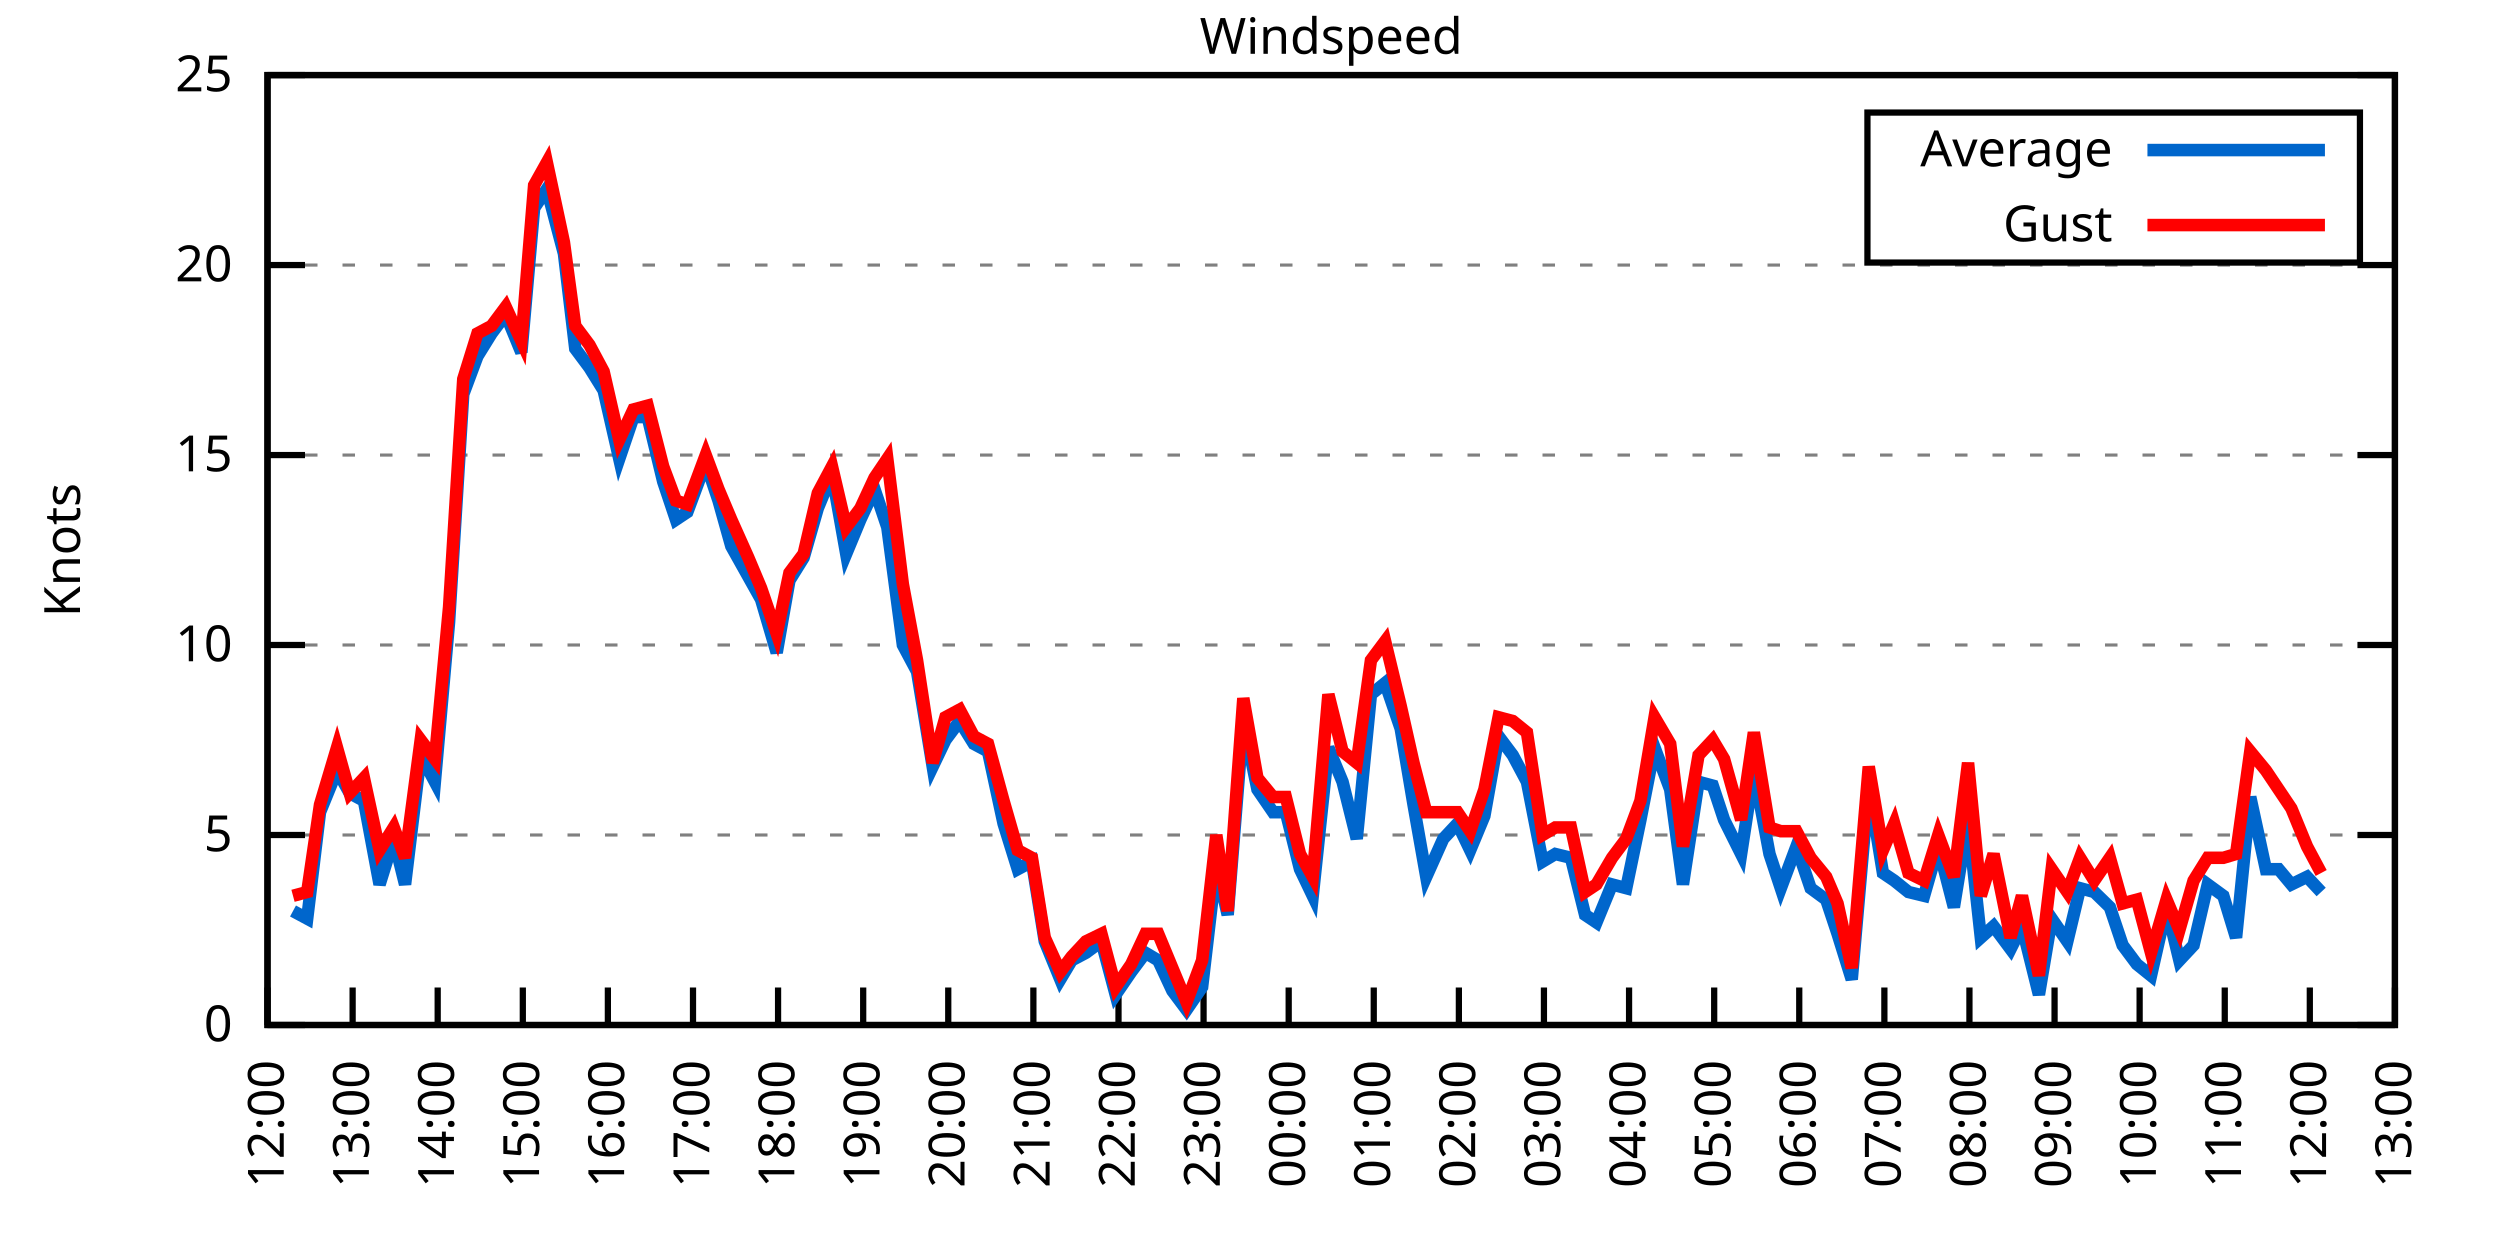
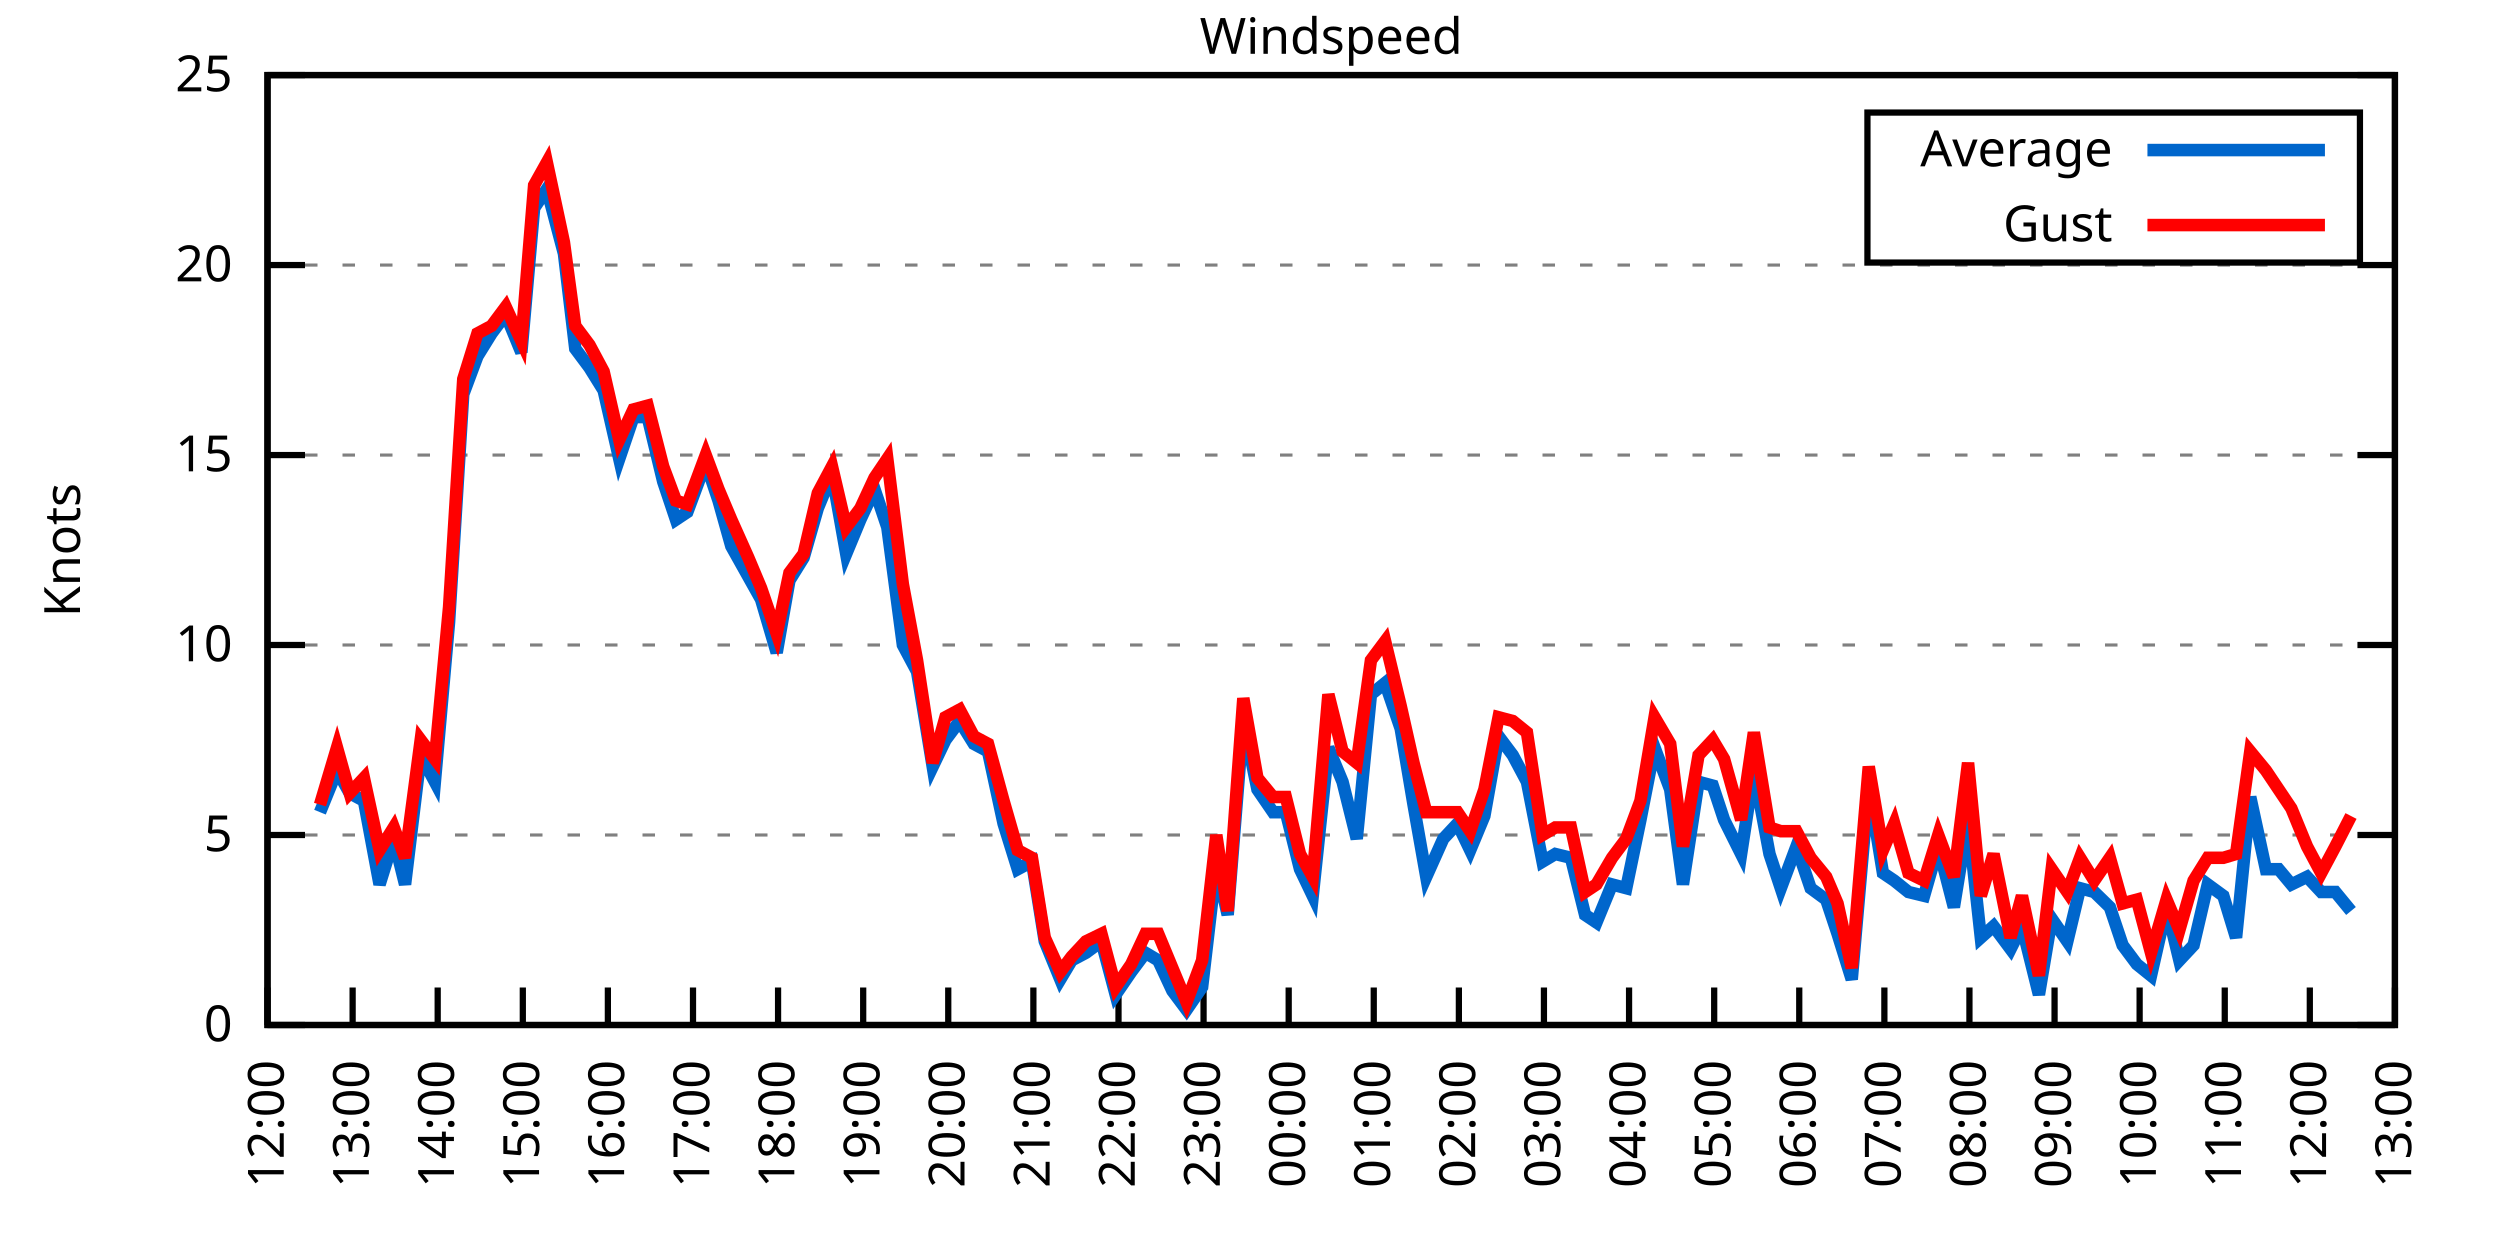
<svg xmlns="http://www.w3.org/2000/svg" xmlns:xlink="http://www.w3.org/1999/xlink" width="400" height="200" viewBox="0 0 400 200">
  <g id="gnuplot_canvas">
    <rect x="0" y="0" width="400" height="200" fill="none" />
    <defs>
      <circle id="gpDot" r="0.5" stroke-width="0.5" stroke="currentColor" />
      <path id="gpPt0" stroke-width="0.333" stroke="currentColor" d="M-1,0 h2 M0,-1 v2" />
      <path id="gpPt1" stroke-width="0.333" stroke="currentColor" d="M-1,-1 L1,1 M1,-1 L-1,1" />
      <path id="gpPt2" stroke-width="0.333" stroke="currentColor" d="M-1,0 L1,0 M0,-1 L0,1 M-1,-1 L1,1 M-1,1 L1,-1" />
      <rect id="gpPt3" stroke-width="0.333" stroke="currentColor" x="-1" y="-1" width="2" height="2" />
      <rect id="gpPt4" stroke-width="0.333" stroke="currentColor" fill="currentColor" x="-1" y="-1" width="2" height="2" />
      <circle id="gpPt5" stroke-width="0.333" stroke="currentColor" cx="0" cy="0" r="1" />
      <use xlink:href="#gpPt5" id="gpPt6" fill="currentColor" stroke="none" />
      <path id="gpPt7" stroke-width="0.333" stroke="currentColor" d="M0,-1.33 L-1.33,0.67 L1.33,0.67 z" />
      <use xlink:href="#gpPt7" id="gpPt8" fill="currentColor" stroke="none" />
      <use xlink:href="#gpPt7" id="gpPt9" stroke="currentColor" transform="rotate(180)" />
      <use xlink:href="#gpPt9" id="gpPt10" fill="currentColor" stroke="none" />
      <use xlink:href="#gpPt3" id="gpPt11" stroke="currentColor" transform="rotate(45)" />
      <use xlink:href="#gpPt11" id="gpPt12" fill="currentColor" stroke="none" />
      <path id="gpPt13" stroke-width="0.333" stroke="currentColor" d="M0,1.330 L1.265,0.411 L0.782,-1.067 L-0.782,-1.076 L-1.265,0.411 z" />
      <use xlink:href="#gpPt13" id="gpPt14" fill="currentColor" stroke="none" />
      <filter id="textbox" filterUnits="objectBoundingBox" x="0" y="0" height="1" width="1">
        <feFlood flood-color="white" flood-opacity="1" result="bgnd" />
        <feComposite in="SourceGraphic" in2="bgnd" operator="atop" />
      </filter>
      <filter id="greybox" filterUnits="objectBoundingBox" x="0" y="0" height="1" width="1">
        <feFlood flood-color="lightgrey" flood-opacity="1" result="grey" />
        <feComposite in="SourceGraphic" in2="grey" operator="atop" />
      </filter>
    </defs>
    <g fill="none" color="white" stroke="currentColor" stroke-width="1.00" stroke-linecap="butt" stroke-linejoin="miter">
</g>
    <g fill="none" color="black" stroke="currentColor" stroke-width="1.00" stroke-linecap="butt" stroke-linejoin="miter">
      <g stroke="none" shape-rendering="crispEdges">
        <polygon fill="rgb(255, 255, 255)" points="42.80,164.00 383.18,164.00 383.18,12.02 42.80,12.02 " />
      </g>
    </g>
    <g fill="none" color="black" stroke="currentColor" stroke-width="1.00" stroke-linecap="butt" stroke-linejoin="miter">
</g>
    <g fill="none" color="black" stroke="black" stroke-width="0.50" stroke-linecap="butt" stroke-linejoin="miter">
</g>
    <g fill="none" color="gray" stroke="currentColor" stroke-width="0.50" stroke-linecap="butt" stroke-linejoin="miter">
      <path stroke="gray" stroke-dasharray="2,4" class="gridline" d="M42.80,164.00 L383.19,164.00  " />
    </g>
    <g fill="none" color="gray" stroke="gray" stroke-width="1.00" stroke-linecap="butt" stroke-linejoin="miter">
</g>
    <g fill="none" color="black" stroke="currentColor" stroke-width="1.00" stroke-linecap="butt" stroke-linejoin="miter">
      <path stroke="black" d="M42.80,164.00 L48.80,164.00 M383.19,164.00 L377.19,164.00  " />
      <g transform="translate(37.20,166.60)" stroke="none" fill="black" font-family="Sans" font-size="8.00" text-anchor="end">
        <text>
          <tspan font-family="Sans"> 0</tspan>
        </text>
      </g>
    </g>
    <g fill="none" color="black" stroke="currentColor" stroke-width="1.00" stroke-linecap="butt" stroke-linejoin="miter">
</g>
    <g fill="none" color="black" stroke="black" stroke-width="0.50" stroke-linecap="butt" stroke-linejoin="miter">
</g>
    <g fill="none" color="gray" stroke="currentColor" stroke-width="0.50" stroke-linecap="butt" stroke-linejoin="miter">
      <path stroke="gray" stroke-dasharray="2,4" class="gridline" d="M42.80,133.60 L383.19,133.60  " />
    </g>
    <g fill="none" color="gray" stroke="gray" stroke-width="1.00" stroke-linecap="butt" stroke-linejoin="miter">
</g>
    <g fill="none" color="black" stroke="currentColor" stroke-width="1.00" stroke-linecap="butt" stroke-linejoin="miter">
      <path stroke="black" d="M42.80,133.60 L48.80,133.60 M383.19,133.60 L377.19,133.60  " />
      <g transform="translate(37.20,136.20)" stroke="none" fill="black" font-family="Sans" font-size="8.00" text-anchor="end">
        <text>
          <tspan font-family="Sans"> 5</tspan>
        </text>
      </g>
    </g>
    <g fill="none" color="black" stroke="currentColor" stroke-width="1.00" stroke-linecap="butt" stroke-linejoin="miter">
</g>
    <g fill="none" color="black" stroke="black" stroke-width="0.50" stroke-linecap="butt" stroke-linejoin="miter">
</g>
    <g fill="none" color="gray" stroke="currentColor" stroke-width="0.50" stroke-linecap="butt" stroke-linejoin="miter">
      <path stroke="gray" stroke-dasharray="2,4" class="gridline" d="M42.80,103.20 L383.19,103.20  " />
    </g>
    <g fill="none" color="gray" stroke="gray" stroke-width="1.00" stroke-linecap="butt" stroke-linejoin="miter">
</g>
    <g fill="none" color="black" stroke="currentColor" stroke-width="1.00" stroke-linecap="butt" stroke-linejoin="miter">
      <path stroke="black" d="M42.80,103.20 L48.80,103.20 M383.19,103.20 L377.19,103.20  " />
      <g transform="translate(37.20,105.80)" stroke="none" fill="black" font-family="Sans" font-size="8.00" text-anchor="end">
        <text>
          <tspan font-family="Sans"> 10</tspan>
        </text>
      </g>
    </g>
    <g fill="none" color="black" stroke="currentColor" stroke-width="1.00" stroke-linecap="butt" stroke-linejoin="miter">
</g>
    <g fill="none" color="black" stroke="black" stroke-width="0.50" stroke-linecap="butt" stroke-linejoin="miter">
</g>
    <g fill="none" color="gray" stroke="currentColor" stroke-width="0.50" stroke-linecap="butt" stroke-linejoin="miter">
      <path stroke="gray" stroke-dasharray="2,4" class="gridline" d="M42.80,72.81 L383.19,72.81  " />
    </g>
    <g fill="none" color="gray" stroke="gray" stroke-width="1.00" stroke-linecap="butt" stroke-linejoin="miter">
</g>
    <g fill="none" color="black" stroke="currentColor" stroke-width="1.00" stroke-linecap="butt" stroke-linejoin="miter">
      <path stroke="black" d="M42.80,72.81 L48.80,72.81 M383.19,72.81 L377.19,72.81  " />
      <g transform="translate(37.20,75.41)" stroke="none" fill="black" font-family="Sans" font-size="8.00" text-anchor="end">
        <text>
          <tspan font-family="Sans"> 15</tspan>
        </text>
      </g>
    </g>
    <g fill="none" color="black" stroke="currentColor" stroke-width="1.00" stroke-linecap="butt" stroke-linejoin="miter">
</g>
    <g fill="none" color="black" stroke="black" stroke-width="0.50" stroke-linecap="butt" stroke-linejoin="miter">
</g>
    <g fill="none" color="gray" stroke="currentColor" stroke-width="0.50" stroke-linecap="butt" stroke-linejoin="miter">
      <path stroke="gray" stroke-dasharray="2,4" class="gridline" d="M42.80,42.41 L383.19,42.41  " />
    </g>
    <g fill="none" color="gray" stroke="gray" stroke-width="1.00" stroke-linecap="butt" stroke-linejoin="miter">
</g>
    <g fill="none" color="black" stroke="currentColor" stroke-width="1.00" stroke-linecap="butt" stroke-linejoin="miter">
      <path stroke="black" d="M42.80,42.41 L48.80,42.41 M383.19,42.41 L377.19,42.41  " />
      <g transform="translate(37.20,45.01)" stroke="none" fill="black" font-family="Sans" font-size="8.00" text-anchor="end">
        <text>
          <tspan font-family="Sans"> 20</tspan>
        </text>
      </g>
    </g>
    <g fill="none" color="black" stroke="currentColor" stroke-width="1.00" stroke-linecap="butt" stroke-linejoin="miter">
</g>
    <g fill="none" color="black" stroke="black" stroke-width="0.50" stroke-linecap="butt" stroke-linejoin="miter">
</g>
    <g fill="none" color="gray" stroke="currentColor" stroke-width="0.50" stroke-linecap="butt" stroke-linejoin="miter">
      <path stroke="gray" stroke-dasharray="2,4" class="gridline" d="M42.80,12.01 L383.19,12.01  " />
    </g>
    <g fill="none" color="gray" stroke="gray" stroke-width="1.00" stroke-linecap="butt" stroke-linejoin="miter">
</g>
    <g fill="none" color="black" stroke="currentColor" stroke-width="1.00" stroke-linecap="butt" stroke-linejoin="miter">
      <path stroke="black" d="M42.80,12.01 L48.80,12.01 M383.19,12.01 L377.19,12.01  " />
      <g transform="translate(37.20,14.61)" stroke="none" fill="black" font-family="Sans" font-size="8.00" text-anchor="end">
        <text>
          <tspan font-family="Sans"> 25</tspan>
        </text>
      </g>
    </g>
    <g fill="none" color="black" stroke="currentColor" stroke-width="1.00" stroke-linecap="butt" stroke-linejoin="miter">
      <path stroke="black" d="M42.80,164.00 L42.80,158.00  " />
      <g transform="translate(45.40,169.60) rotate(270.00)" stroke="none" fill="black" font-family="Sans" font-size="8.00" text-anchor="end">
        <text>
          <tspan font-family="Sans">12:00</tspan>
        </text>
      </g>
    </g>
    <g fill="none" color="black" stroke="currentColor" stroke-width="1.00" stroke-linecap="butt" stroke-linejoin="miter">
      <path stroke="black" d="M56.42,164.00 L56.42,158.00  " />
      <g transform="translate(59.02,169.60) rotate(270.00)" stroke="none" fill="black" font-family="Sans" font-size="8.00" text-anchor="end">
        <text>
          <tspan font-family="Sans">13:00</tspan>
        </text>
      </g>
    </g>
    <g fill="none" color="black" stroke="currentColor" stroke-width="1.00" stroke-linecap="butt" stroke-linejoin="miter">
      <path stroke="black" d="M70.03,164.00 L70.03,158.00  " />
      <g transform="translate(72.63,169.60) rotate(270.00)" stroke="none" fill="black" font-family="Sans" font-size="8.00" text-anchor="end">
        <text>
          <tspan font-family="Sans">14:00</tspan>
        </text>
      </g>
    </g>
    <g fill="none" color="black" stroke="currentColor" stroke-width="1.00" stroke-linecap="butt" stroke-linejoin="miter">
      <path stroke="black" d="M83.65,164.00 L83.65,158.00  " />
      <g transform="translate(86.25,169.60) rotate(270.00)" stroke="none" fill="black" font-family="Sans" font-size="8.00" text-anchor="end">
        <text>
          <tspan font-family="Sans">15:00</tspan>
        </text>
      </g>
    </g>
    <g fill="none" color="black" stroke="currentColor" stroke-width="1.00" stroke-linecap="butt" stroke-linejoin="miter">
      <path stroke="black" d="M97.26,164.00 L97.26,158.00  " />
      <g transform="translate(99.86,169.60) rotate(270.00)" stroke="none" fill="black" font-family="Sans" font-size="8.00" text-anchor="end">
        <text>
          <tspan font-family="Sans">16:00</tspan>
        </text>
      </g>
    </g>
    <g fill="none" color="black" stroke="currentColor" stroke-width="1.00" stroke-linecap="butt" stroke-linejoin="miter">
      <path stroke="black" d="M110.88,164.00 L110.88,158.00  " />
      <g transform="translate(113.48,169.60) rotate(270.00)" stroke="none" fill="black" font-family="Sans" font-size="8.00" text-anchor="end">
        <text>
          <tspan font-family="Sans">17:00</tspan>
        </text>
      </g>
    </g>
    <g fill="none" color="black" stroke="currentColor" stroke-width="1.00" stroke-linecap="butt" stroke-linejoin="miter">
      <path stroke="black" d="M124.49,164.00 L124.49,158.00  " />
      <g transform="translate(127.09,169.60) rotate(270.00)" stroke="none" fill="black" font-family="Sans" font-size="8.00" text-anchor="end">
        <text>
          <tspan font-family="Sans">18:00</tspan>
        </text>
      </g>
    </g>
    <g fill="none" color="black" stroke="currentColor" stroke-width="1.00" stroke-linecap="butt" stroke-linejoin="miter">
      <path stroke="black" d="M138.11,164.00 L138.11,158.00  " />
      <g transform="translate(140.71,169.60) rotate(270.00)" stroke="none" fill="black" font-family="Sans" font-size="8.00" text-anchor="end">
        <text>
          <tspan font-family="Sans">19:00</tspan>
        </text>
      </g>
    </g>
    <g fill="none" color="black" stroke="currentColor" stroke-width="1.00" stroke-linecap="butt" stroke-linejoin="miter">
      <path stroke="black" d="M151.72,164.00 L151.72,158.00  " />
      <g transform="translate(154.32,169.60) rotate(270.00)" stroke="none" fill="black" font-family="Sans" font-size="8.00" text-anchor="end">
        <text>
          <tspan font-family="Sans">20:00</tspan>
        </text>
      </g>
    </g>
    <g fill="none" color="black" stroke="currentColor" stroke-width="1.00" stroke-linecap="butt" stroke-linejoin="miter">
      <path stroke="black" d="M165.34,164.00 L165.34,158.00  " />
      <g transform="translate(167.94,169.60) rotate(270.00)" stroke="none" fill="black" font-family="Sans" font-size="8.00" text-anchor="end">
        <text>
          <tspan font-family="Sans">21:00</tspan>
        </text>
      </g>
    </g>
    <g fill="none" color="black" stroke="currentColor" stroke-width="1.00" stroke-linecap="butt" stroke-linejoin="miter">
      <path stroke="black" d="M178.96,164.00 L178.96,158.00  " />
      <g transform="translate(181.56,169.60) rotate(270.00)" stroke="none" fill="black" font-family="Sans" font-size="8.00" text-anchor="end">
        <text>
          <tspan font-family="Sans">22:00</tspan>
        </text>
      </g>
    </g>
    <g fill="none" color="black" stroke="currentColor" stroke-width="1.00" stroke-linecap="butt" stroke-linejoin="miter">
      <path stroke="black" d="M192.57,164.00 L192.57,158.00  " />
      <g transform="translate(195.17,169.60) rotate(270.00)" stroke="none" fill="black" font-family="Sans" font-size="8.00" text-anchor="end">
        <text>
          <tspan font-family="Sans">23:00</tspan>
        </text>
      </g>
    </g>
    <g fill="none" color="black" stroke="currentColor" stroke-width="1.00" stroke-linecap="butt" stroke-linejoin="miter">
      <path stroke="black" d="M206.19,164.00 L206.19,158.00  " />
      <g transform="translate(208.79,169.60) rotate(270.00)" stroke="none" fill="black" font-family="Sans" font-size="8.00" text-anchor="end">
        <text>
          <tspan font-family="Sans">00:00</tspan>
        </text>
      </g>
    </g>
    <g fill="none" color="black" stroke="currentColor" stroke-width="1.00" stroke-linecap="butt" stroke-linejoin="miter">
      <path stroke="black" d="M219.80,164.00 L219.80,158.00  " />
      <g transform="translate(222.40,169.60) rotate(270.00)" stroke="none" fill="black" font-family="Sans" font-size="8.00" text-anchor="end">
        <text>
          <tspan font-family="Sans">01:00</tspan>
        </text>
      </g>
    </g>
    <g fill="none" color="black" stroke="currentColor" stroke-width="1.00" stroke-linecap="butt" stroke-linejoin="miter">
      <path stroke="black" d="M233.42,164.00 L233.42,158.00  " />
      <g transform="translate(236.02,169.60) rotate(270.00)" stroke="none" fill="black" font-family="Sans" font-size="8.00" text-anchor="end">
        <text>
          <tspan font-family="Sans">02:00</tspan>
        </text>
      </g>
    </g>
    <g fill="none" color="black" stroke="currentColor" stroke-width="1.00" stroke-linecap="butt" stroke-linejoin="miter">
      <path stroke="black" d="M247.03,164.00 L247.03,158.00  " />
      <g transform="translate(249.63,169.60) rotate(270.00)" stroke="none" fill="black" font-family="Sans" font-size="8.00" text-anchor="end">
        <text>
          <tspan font-family="Sans">03:00</tspan>
        </text>
      </g>
    </g>
    <g fill="none" color="black" stroke="currentColor" stroke-width="1.00" stroke-linecap="butt" stroke-linejoin="miter">
      <path stroke="black" d="M260.65,164.00 L260.65,158.00  " />
      <g transform="translate(263.25,169.60) rotate(270.00)" stroke="none" fill="black" font-family="Sans" font-size="8.00" text-anchor="end">
        <text>
          <tspan font-family="Sans">04:00</tspan>
        </text>
      </g>
    </g>
    <g fill="none" color="black" stroke="currentColor" stroke-width="1.00" stroke-linecap="butt" stroke-linejoin="miter">
      <path stroke="black" d="M274.27,164.00 L274.27,158.00  " />
      <g transform="translate(276.87,169.60) rotate(270.00)" stroke="none" fill="black" font-family="Sans" font-size="8.00" text-anchor="end">
        <text>
          <tspan font-family="Sans">05:00</tspan>
        </text>
      </g>
    </g>
    <g fill="none" color="black" stroke="currentColor" stroke-width="1.00" stroke-linecap="butt" stroke-linejoin="miter">
      <path stroke="black" d="M287.88,164.00 L287.88,158.00  " />
      <g transform="translate(290.48,169.60) rotate(270.00)" stroke="none" fill="black" font-family="Sans" font-size="8.00" text-anchor="end">
        <text>
          <tspan font-family="Sans">06:00</tspan>
        </text>
      </g>
    </g>
    <g fill="none" color="black" stroke="currentColor" stroke-width="1.00" stroke-linecap="butt" stroke-linejoin="miter">
      <path stroke="black" d="M301.50,164.00 L301.50,158.00  " />
      <g transform="translate(304.10,169.60) rotate(270.00)" stroke="none" fill="black" font-family="Sans" font-size="8.00" text-anchor="end">
        <text>
          <tspan font-family="Sans">07:00</tspan>
        </text>
      </g>
    </g>
    <g fill="none" color="black" stroke="currentColor" stroke-width="1.00" stroke-linecap="butt" stroke-linejoin="miter">
      <path stroke="black" d="M315.11,164.00 L315.11,158.00  " />
      <g transform="translate(317.71,169.60) rotate(270.00)" stroke="none" fill="black" font-family="Sans" font-size="8.00" text-anchor="end">
        <text>
          <tspan font-family="Sans">08:00</tspan>
        </text>
      </g>
    </g>
    <g fill="none" color="black" stroke="currentColor" stroke-width="1.00" stroke-linecap="butt" stroke-linejoin="miter">
      <path stroke="black" d="M328.73,164.00 L328.73,158.00  " />
      <g transform="translate(331.33,169.60) rotate(270.00)" stroke="none" fill="black" font-family="Sans" font-size="8.00" text-anchor="end">
        <text>
          <tspan font-family="Sans">09:00</tspan>
        </text>
      </g>
    </g>
    <g fill="none" color="black" stroke="currentColor" stroke-width="1.00" stroke-linecap="butt" stroke-linejoin="miter">
      <path stroke="black" d="M342.34,164.00 L342.34,158.00  " />
      <g transform="translate(344.94,169.60) rotate(270.00)" stroke="none" fill="black" font-family="Sans" font-size="8.00" text-anchor="end">
        <text>
          <tspan font-family="Sans">10:00</tspan>
        </text>
      </g>
    </g>
    <g fill="none" color="black" stroke="currentColor" stroke-width="1.00" stroke-linecap="butt" stroke-linejoin="miter">
      <path stroke="black" d="M355.96,164.00 L355.96,158.00  " />
      <g transform="translate(358.56,169.60) rotate(270.00)" stroke="none" fill="black" font-family="Sans" font-size="8.00" text-anchor="end">
        <text>
          <tspan font-family="Sans">11:00</tspan>
        </text>
      </g>
    </g>
    <g fill="none" color="black" stroke="currentColor" stroke-width="1.00" stroke-linecap="butt" stroke-linejoin="miter">
      <path stroke="black" d="M369.57,164.00 L369.57,158.00  " />
      <g transform="translate(372.17,169.60) rotate(270.00)" stroke="none" fill="black" font-family="Sans" font-size="8.00" text-anchor="end">
        <text>
          <tspan font-family="Sans">12:00</tspan>
        </text>
      </g>
    </g>
    <g fill="none" color="black" stroke="currentColor" stroke-width="1.00" stroke-linecap="butt" stroke-linejoin="miter">
      <path stroke="black" d="M383.19,164.00 L383.19,158.00  " />
      <g transform="translate(385.79,169.60) rotate(270.00)" stroke="none" fill="black" font-family="Sans" font-size="8.00" text-anchor="end">
        <text>
          <tspan font-family="Sans">13:00</tspan>
        </text>
      </g>
    </g>
    <g fill="none" color="black" stroke="currentColor" stroke-width="1.00" stroke-linecap="butt" stroke-linejoin="miter">
</g>
    <g fill="none" color="black" stroke="currentColor" stroke-width="1.00" stroke-linecap="butt" stroke-linejoin="miter">
      <path stroke="black" d="M42.80,12.01 L42.80,164.00 L383.19,164.00 L383.19,12.01 L42.80,12.01 Z  " />
    </g>
    <g fill="none" color="black" stroke="currentColor" stroke-width="1.00" stroke-linecap="butt" stroke-linejoin="miter">
</g>
    <g fill="none" color="black" stroke="currentColor" stroke-width="1.00" stroke-linecap="butt" stroke-linejoin="miter">
      <path stroke="black" d="M298.79,42.01 L298.79,18.01 L377.59,18.01 L377.59,42.01 L298.79,42.01 Z  " />
    </g>
    <g id="Windspeed_plot_1">
      <g fill="none" color="white" stroke="black" stroke-width="2.00" stroke-linecap="butt" stroke-linejoin="miter">
</g>
      <g fill="none" color="black" stroke="currentColor" stroke-width="2.00" stroke-linecap="butt" stroke-linejoin="miter">
        <g transform="translate(337.99,26.61)" stroke="none" fill="black" font-family="Sans" font-size="8.00" text-anchor="end">
          <text>
            <tspan font-family="Sans">Average</tspan>
          </text>
        </g>
      </g>
      <g fill="none" color="black" stroke="currentColor" stroke-width="2.00" stroke-linecap="butt" stroke-linejoin="miter">
-         <path stroke="rgb(  0, 102, 204)" d="M343.59,24.01 L371.99,24.01 M46.88,145.76 L49.15,146.98 L51.20,129.95 L53.92,123.27 L55.96,126.91 L58.23,128.13   L60.73,141.51 L63.00,134.21 L64.81,141.51 L67.31,120.83 L69.58,125.09 L71.85,99.56 L74.12,63.08 L76.39,57.00   L78.65,53.35 L80.92,50.31 L83.42,56.39 L85.46,33.29 L87.50,30.25 L90.23,40.58 L92.04,55.78 L94.31,58.82   L96.58,62.47 L99.08,73.41 L101.35,66.73 L103.62,66.73 L106.11,77.06 L108.15,83.14 L109.97,81.93 L112.92,74.02   L114.96,80.10 L117.01,87.40 L119.73,92.26 L121.77,95.91 L124.27,104.42 L126.31,92.87 L128.58,89.22 L130.85,81.32   L133.12,75.85 L135.39,88.61 L137.66,83.14 L139.92,78.28 L141.97,84.36 L144.46,103.20 L146.73,107.46 L149.23,122.66   L151.27,118.40 L153.54,115.36 L155.81,119.01 L158.08,120.23 L160.57,131.78 L162.84,139.07 L165.11,137.86 L167.16,150.62   L169.65,156.70 L171.47,153.66 L173.74,152.45 L176.23,150.62 L178.50,159.14 L181.00,155.49 L183.27,152.45 L185.31,153.66   L187.58,158.53 L189.85,161.57 L192.34,157.92 L194.61,138.47 L196.43,146.37 L198.93,115.36 L201.19,126.31 L203.69,129.95   L205.73,129.95 L208.00,139.07 L210.04,143.33 L212.54,119.62 L214.81,125.09 L217.08,134.21 L219.35,111.11 L221.62,109.28   L224.11,116.58 L226.16,128.74 L228.20,140.29 L230.92,134.21 L233.19,131.78 L235.23,136.03 L237.50,130.56 L239.77,117.80   L242.04,120.83 L244.31,125.09 L246.81,137.86 L248.85,136.64 L251.35,137.25 L253.61,146.37 L255.43,147.59 L257.93,141.51   L260.20,142.11 L262.47,131.17 L264.73,119.62 L267.23,126.31 L269.27,141.51 L271.77,125.09 L274.04,125.70 L275.85,131.17   L278.58,136.64 L280.62,123.27 L283.12,136.64 L284.93,142.11 L287.43,135.43 L289.70,142.11 L292.19,143.94 L294.01,149.41   L296.28,156.70 L299.00,125.70 L301.27,139.68 L303.08,140.90 L305.35,142.72 L307.85,143.33 L310.12,135.43 L312.62,145.15   L314.89,131.17 L316.93,150.02 L318.97,148.19 L321.69,151.84 L323.51,148.19 L326.23,159.14 L328.27,146.98 L330.77,150.62   L332.81,142.11 L335.08,142.72 L337.58,145.15 L339.62,151.23 L341.89,154.27 L344.16,156.10 L346.65,145.15 L348.70,153.66   L350.97,151.23 L353.24,141.51 L355.73,143.33 L357.77,150.02 L360.04,127.52 L362.54,139.07 L364.58,139.07 L366.62,141.51   L369.12,140.29 L371.39,142.72  " />
+         <path stroke="rgb(  0, 102, 204)" d="M343.59,24.01 L371.99,24.01 M51.20,129.95 L53.92,123.27 L55.96,126.91 L58.23,128.13 L60.73,141.51 L63.00,134.21   L64.81,141.51 L67.31,120.83 L69.58,125.09 L71.85,99.56 L74.12,63.08 L76.39,57.00 L78.65,53.35 L80.92,50.31   L83.42,56.39 L85.46,33.29 L87.50,30.25 L90.23,40.58 L92.04,55.78 L94.31,58.82 L96.58,62.47 L99.08,73.41   L101.35,66.73 L103.62,66.73 L106.11,77.06 L108.15,83.14 L109.97,81.93 L112.92,74.02 L114.96,80.10 L117.01,87.40   L119.73,92.26 L121.77,95.91 L124.27,104.42 L126.31,92.87 L128.58,89.22 L130.85,81.32 L133.12,75.85 L135.39,88.61   L137.66,83.14 L139.92,78.28 L141.97,84.36 L144.46,103.20 L146.73,107.46 L149.23,122.66 L151.27,118.40 L153.54,115.36   L155.81,119.01 L158.08,120.23 L160.57,131.78 L162.84,139.07 L165.11,137.86 L167.16,150.62 L169.65,156.70 L171.47,153.66   L173.74,152.45 L176.23,150.62 L178.50,159.14 L181.00,155.49 L183.27,152.45 L185.31,153.66 L187.58,158.53 L189.85,161.57   L192.34,157.92 L194.61,138.47 L196.43,146.37 L198.93,115.36 L201.19,126.31 L203.69,129.95 L205.73,129.95 L208.00,139.07   L210.04,143.33 L212.54,119.62 L214.81,125.09 L217.08,134.21 L219.35,111.11 L221.62,109.28 L224.11,116.58 L226.16,128.74   L228.20,140.29 L230.92,134.21 L233.19,131.78 L235.23,136.03 L237.50,130.56 L239.77,117.80 L242.04,120.83 L244.31,125.09   L246.81,137.86 L248.85,136.64 L251.35,137.25 L253.61,146.37 L255.43,147.59 L257.93,141.51 L260.20,142.11 L262.47,131.17   L264.73,119.62 L267.23,126.31 L269.27,141.51 L271.77,125.09 L274.04,125.70 L275.85,131.17 L278.58,136.64 L280.62,123.27   L283.12,136.64 L284.93,142.11 L287.43,135.43 L289.70,142.11 L292.19,143.94 L294.01,149.41 L296.28,156.70 L299.00,125.70   L301.27,139.68 L303.08,140.90 L305.35,142.72 L307.85,143.33 L310.12,135.43 L312.62,145.15 L314.89,131.17 L316.93,150.02   L318.97,148.19 L321.69,151.84 L323.51,148.19 L326.23,159.14 L328.27,146.98 L330.77,150.62 L332.81,142.11 L335.08,142.72   L337.58,145.15 L339.62,151.23 L341.89,154.27 L344.16,156.10 L346.65,145.15 L348.70,153.66 L350.97,151.23 L353.24,141.51   L355.73,143.33 L357.77,150.02 L360.04,127.52 L362.54,139.07 L364.58,139.07 L366.62,141.51 L369.12,140.29 L371.39,142.72   L373.66,142.72 L376.16,145.76  " />
      </g>
    </g>
    <g id="Windspeed_plot_2">
      <g fill="none" color="black" stroke="currentColor" stroke-width="2.00" stroke-linecap="butt" stroke-linejoin="miter">
        <g transform="translate(337.99,38.61)" stroke="none" fill="black" font-family="Sans" font-size="8.00" text-anchor="end">
          <text>
            <tspan font-family="Sans">Gust</tspan>
          </text>
        </g>
      </g>
      <g fill="none" color="black" stroke="currentColor" stroke-width="2.00" stroke-linecap="butt" stroke-linejoin="miter">
-         <path stroke="rgb(255,   0,   0)" d="M343.59,36.01 L371.99,36.01 M46.88,143.33 L49.15,142.72 L51.20,128.74 L53.92,119.62 L55.96,126.91 L58.23,124.48   L60.73,136.03 L63.00,132.39 L64.81,137.25 L67.31,118.40 L69.58,121.44 L71.85,97.12 L74.12,60.65 L76.39,53.35   L78.65,52.14 L80.92,49.10 L83.42,54.57 L85.46,29.64 L87.50,25.99 L90.23,38.76 L92.04,52.14 L94.31,55.18   L96.58,59.43 L99.08,70.37 L101.35,65.51 L103.62,64.90 L106.11,74.63 L108.15,80.10 L109.97,80.71 L112.92,72.81   L114.96,78.28 L117.01,83.14 L119.73,89.22 L121.77,94.08 L124.27,101.38 L126.31,91.65 L128.58,88.61 L130.85,78.89   L133.12,74.63 L135.39,84.36 L137.66,81.32 L139.92,76.45 L141.97,73.41 L144.46,93.48 L146.73,105.64 L149.23,122.05   L151.27,114.76 L153.54,113.54 L155.81,117.80 L158.08,119.01 L160.57,128.13 L162.84,136.03 L165.11,137.25 L167.16,150.02   L169.65,155.49 L171.47,153.06 L173.74,150.62 L176.23,149.41 L178.50,157.92 L181.00,154.27 L183.27,149.41 L185.31,149.41   L187.58,154.88 L189.85,160.35 L192.34,153.66 L194.61,133.60 L196.43,145.76 L198.93,111.72 L201.19,124.48 L203.69,127.52   L205.73,127.52 L208.00,136.64 L210.04,140.29 L212.54,111.11 L214.81,120.23 L217.08,122.05 L219.35,105.64 L221.62,102.60   L224.11,112.93 L226.16,122.05 L228.20,129.95 L230.92,129.95 L233.19,129.95 L235.23,132.99 L237.50,126.31 L239.77,114.76   L242.04,115.36 L244.31,117.19 L246.81,133.60 L248.85,132.39 L251.35,132.39 L253.61,142.72 L255.43,141.51 L257.93,137.25   L260.20,134.21 L262.47,128.13 L264.73,114.76 L267.23,119.01 L269.27,135.43 L271.77,120.83 L274.04,118.40 L275.85,121.44   L278.58,131.17 L280.62,117.19 L283.12,132.39 L284.93,132.99 L287.43,132.99 L289.70,137.25 L292.19,140.29 L294.01,144.55   L296.28,154.88 L299.00,122.66 L301.27,136.03 L303.08,131.78 L305.35,139.68 L307.85,140.90 L310.12,133.60 L312.62,140.29   L314.89,122.05 L316.93,143.33 L318.97,136.64 L321.69,150.02 L323.51,143.33 L326.23,156.10 L328.27,139.07 L330.77,142.72   L332.81,137.25 L335.08,140.90 L337.58,137.25 L339.62,144.55 L341.89,143.94 L344.16,152.45 L346.65,143.94 L348.70,148.80   L350.97,140.90 L353.24,137.25 L355.73,137.25 L357.77,136.64 L360.04,120.23 L362.54,123.27 L364.58,126.31 L366.62,129.35   L369.12,135.43 L371.39,139.68  " />
+         <path stroke="rgb(255,   0,   0)" d="M343.59,36.01 L371.99,36.01 M51.20,128.74 L53.92,119.62 L55.96,126.91 L58.23,124.48 L60.73,136.03 L63.00,132.39   L64.81,137.25 L67.31,118.40 L69.58,121.44 L71.85,97.12 L74.12,60.65 L76.39,53.35 L78.65,52.14 L80.92,49.10   L83.42,54.57 L85.46,29.64 L87.50,25.99 L90.23,38.76 L92.04,52.14 L94.31,55.18 L96.58,59.43 L99.08,70.37   L101.35,65.51 L103.62,64.90 L106.11,74.63 L108.15,80.10 L109.97,80.71 L112.92,72.81 L114.96,78.28 L117.01,83.14   L119.73,89.22 L121.77,94.08 L124.27,101.38 L126.31,91.65 L128.58,88.61 L130.85,78.89 L133.12,74.63 L135.39,84.36   L137.66,81.32 L139.92,76.45 L141.97,73.41 L144.46,93.48 L146.73,105.64 L149.23,122.05 L151.27,114.76 L153.54,113.54   L155.81,117.80 L158.08,119.01 L160.57,128.13 L162.84,136.03 L165.11,137.25 L167.16,150.02 L169.65,155.49 L171.47,153.06   L173.74,150.62 L176.23,149.41 L178.50,157.92 L181.00,154.27 L183.27,149.41 L185.31,149.41 L187.58,154.88 L189.85,160.35   L192.34,153.66 L194.61,133.60 L196.43,145.76 L198.93,111.72 L201.19,124.48 L203.69,127.52 L205.73,127.52 L208.00,136.64   L210.04,140.29 L212.54,111.11 L214.81,120.23 L217.08,122.05 L219.35,105.64 L221.62,102.60 L224.11,112.93 L226.16,122.05   L228.20,129.95 L230.92,129.95 L233.19,129.95 L235.23,132.99 L237.50,126.31 L239.77,114.76 L242.04,115.36 L244.31,117.19   L246.81,133.60 L248.85,132.39 L251.35,132.39 L253.61,142.72 L255.43,141.51 L257.93,137.25 L260.20,134.21 L262.47,128.13   L264.73,114.76 L267.23,119.01 L269.27,135.43 L271.77,120.83 L274.04,118.40 L275.85,121.44 L278.58,131.17 L280.62,117.19   L283.12,132.39 L284.93,132.99 L287.43,132.99 L289.70,137.25 L292.19,140.29 L294.01,144.55 L296.28,154.88 L299.00,122.66   L301.27,136.03 L303.08,131.78 L305.35,139.68 L307.85,140.90 L310.12,133.60 L312.62,140.29 L314.89,122.05 L316.93,143.33   L318.97,136.64 L321.69,150.02 L323.51,143.33 L326.23,156.10 L328.27,139.07 L330.77,142.72 L332.81,137.25 L335.08,140.90   L337.58,137.25 L339.62,144.55 L341.89,143.94 L344.16,152.45 L346.65,143.94 L348.70,148.80 L350.97,140.90 L353.24,137.25   L355.73,137.25 L357.77,136.64 L360.04,120.23 L362.54,123.27 L364.58,126.31 L366.62,129.35 L369.12,135.43 L371.39,139.68   L373.66,135.43 L376.16,130.56  " />
      </g>
    </g>
    <g fill="none" color="black" stroke="currentColor" stroke-width="2.00" stroke-linecap="butt" stroke-linejoin="miter">
</g>
    <g fill="none" color="black" stroke="black" stroke-width="1.00" stroke-linecap="butt" stroke-linejoin="miter">
</g>
    <g fill="none" color="black" stroke="currentColor" stroke-width="1.00" stroke-linecap="butt" stroke-linejoin="miter">
      <path stroke="black" d="M42.80,12.01 L42.80,164.00 L383.19,164.00 L383.19,12.01 L42.80,12.01 Z  " />
      <g transform="translate(12.80,88.01) rotate(270.00)" stroke="none" fill="black" font-family="Sans" font-size="8.00" text-anchor="middle">
        <text>
          <tspan font-family="Sans">Knots</tspan>
        </text>
      </g>
    </g>
    <g fill="none" color="black" stroke="currentColor" stroke-width="1.00" stroke-linecap="butt" stroke-linejoin="miter">
</g>
    <g fill="none" color="black" stroke="currentColor" stroke-width="1.00" stroke-linecap="butt" stroke-linejoin="miter">
      <g transform="translate(212.99,8.61)" stroke="none" fill="black" font-family="Sans" font-size="8.00" text-anchor="middle">
        <text>
          <tspan font-family="Sans">Windspeed</tspan>
        </text>
      </g>
    </g>
    <g fill="none" color="black" stroke="currentColor" stroke-width="1.00" stroke-linecap="butt" stroke-linejoin="miter">
</g>
  </g>
</svg>
